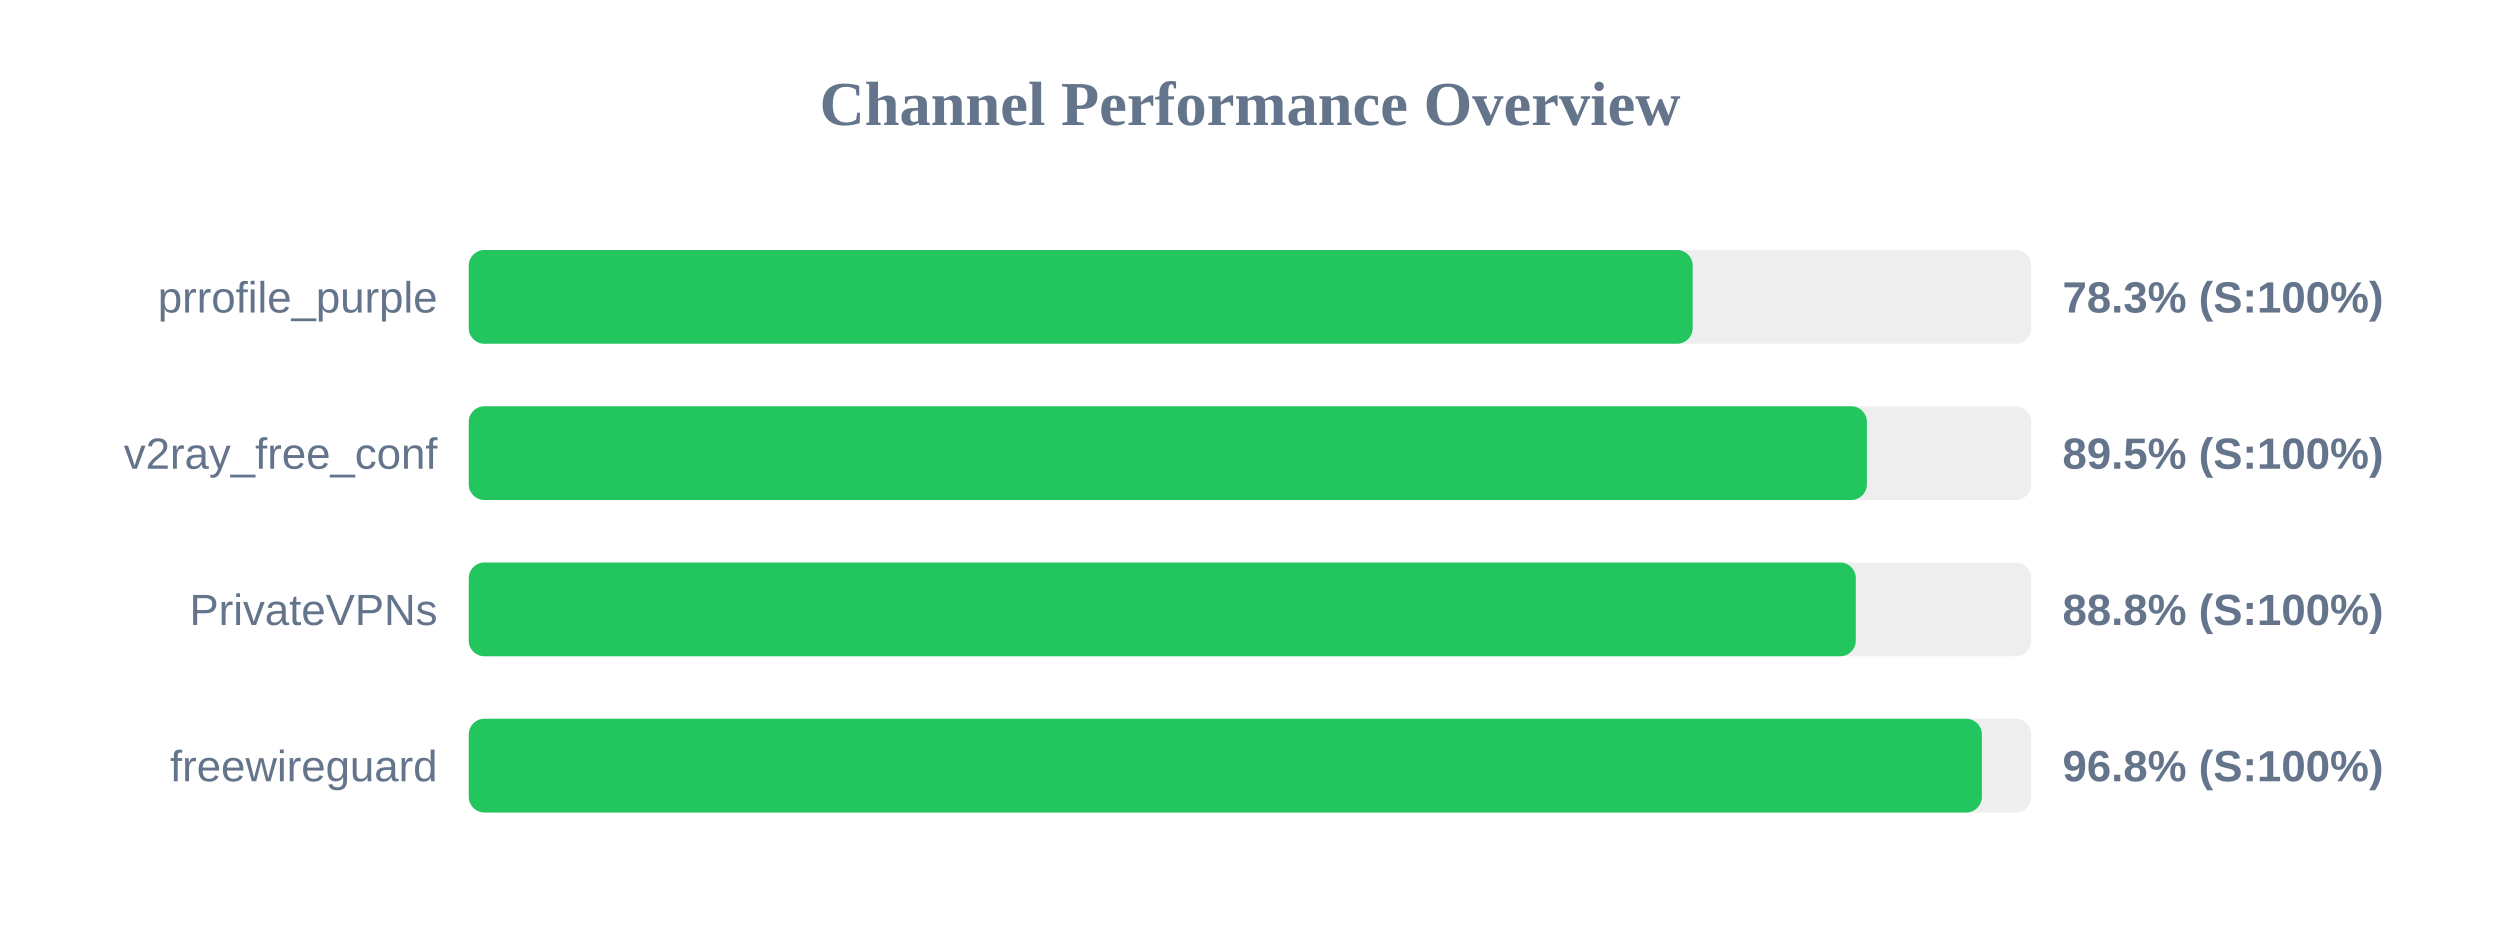
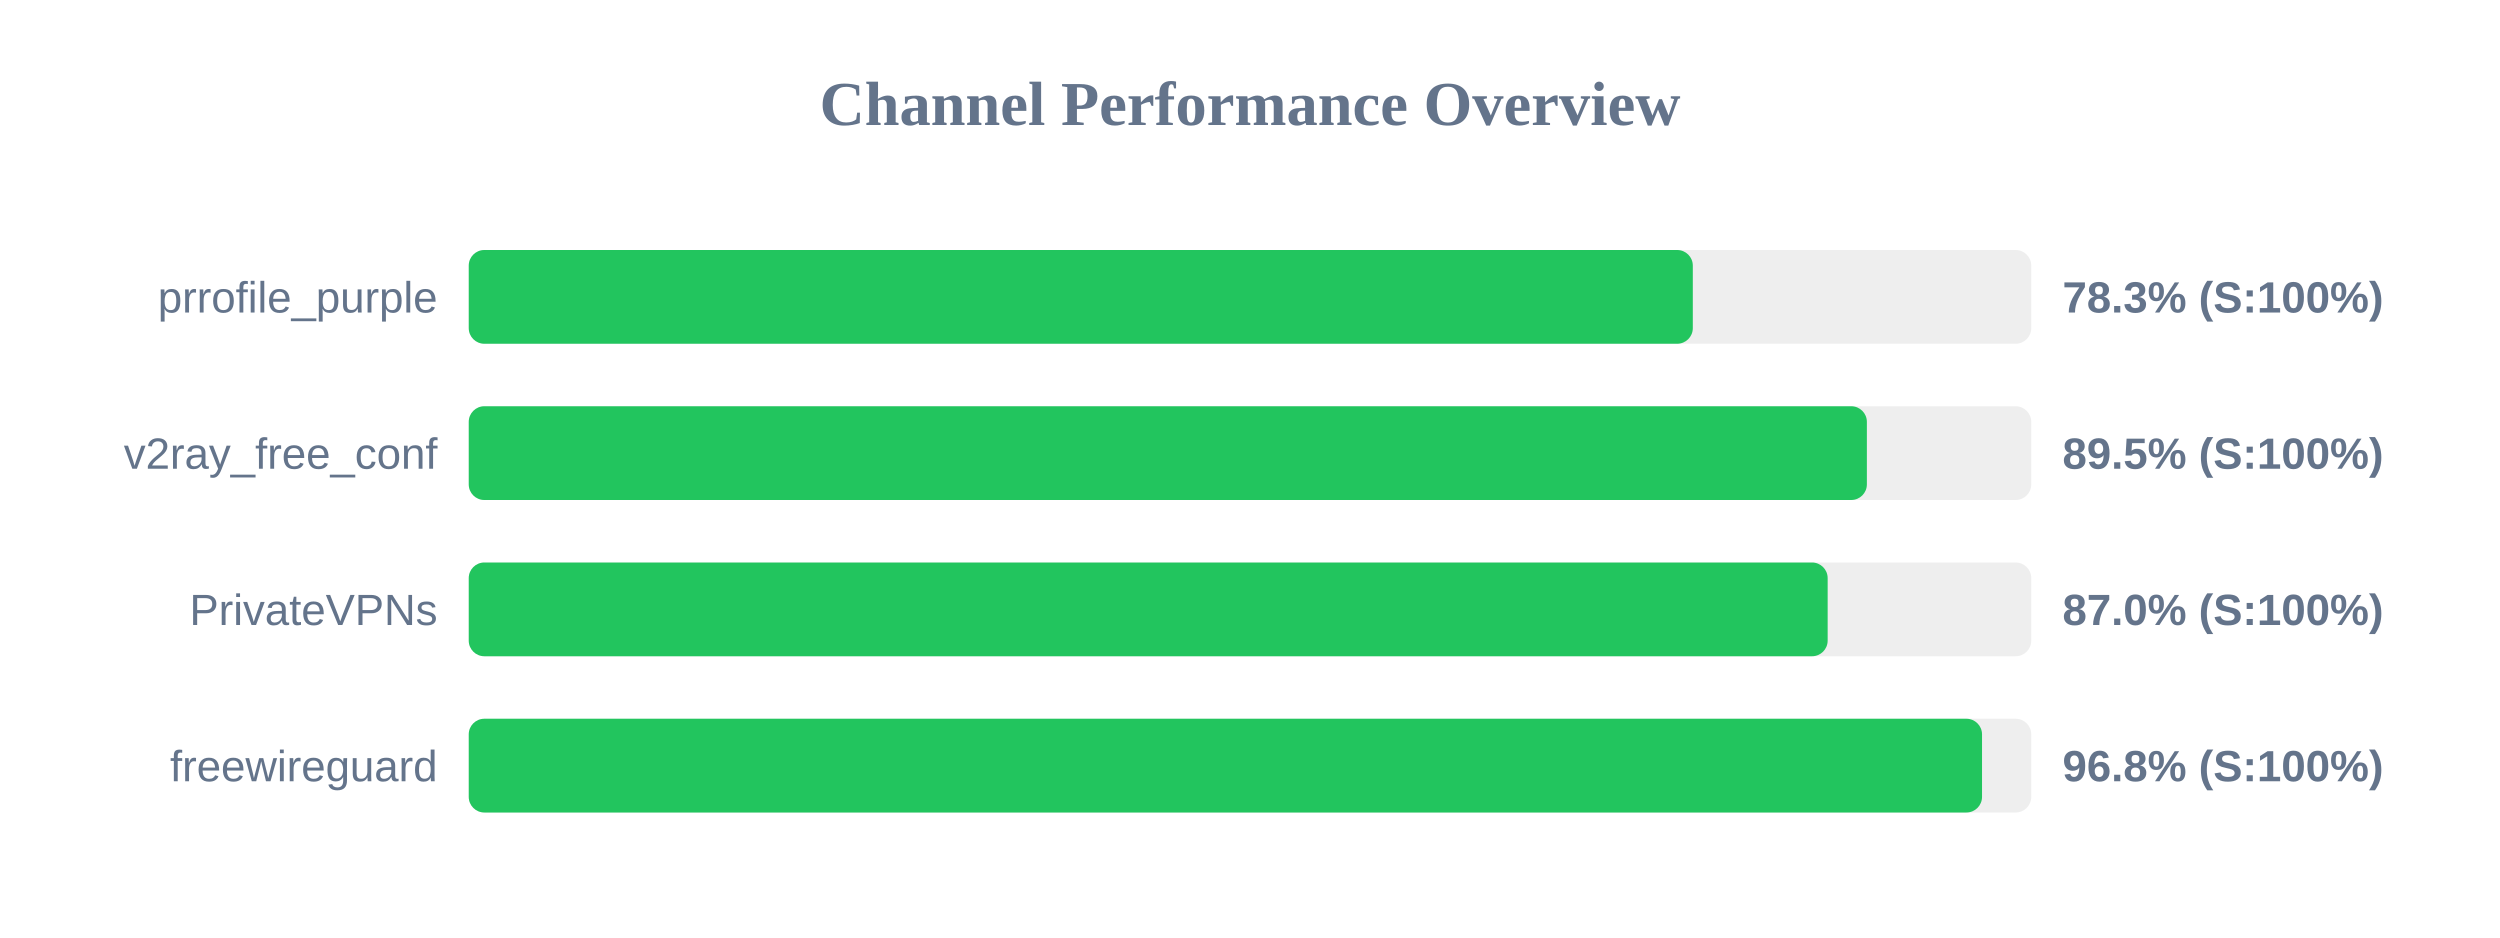
<svg xmlns="http://www.w3.org/2000/svg" width="800" height="300" version="1.1">
  <style>
        .row { font: 14px Arial; fill: #64748b; }
        .score { font: bold 14px Arial; fill: #64748b; }
    </style>
  <text x="400" y="40" text-anchor="middle" font-size="20px" font-weight="bold" fill="#64748b">Channel Performance Overview</text>
  <rect x="150" y="80" width="500" height="30" fill="#eee" rx="5" />
-   <rect x="150" y="80" width="391.65" height="30" fill="#22c55e" rx="5" />
+   <rect x="150" y="80" width="391.7" height="30" fill="#22c55e" rx="5" />
  <text x="140" y="100" text-anchor="end" class="row">prrofile_purple</text>
  <text x="660" y="100" text-anchor="start" class="score">78.3% (S:100%)</text>
  <rect x="150" y="130" width="500" height="30" fill="#eee" rx="5" />
  <rect x="150" y="130" width="447.4" height="30" fill="#22c55e" rx="5" />
  <text x="140" y="150" text-anchor="end" class="row">v2ray_free_conf</text>
  <text x="660" y="150" text-anchor="start" class="score">89.5% (S:100%)</text>
  <rect x="150" y="180" width="500" height="30" fill="#eee" rx="5" />
-   <rect x="150" y="180" width="443.85" height="30" fill="#22c55e" rx="5" />
+   <rect x="150" y="180" width="434.85" height="30" fill="#22c55e" rx="5" />
  <text x="140" y="200" text-anchor="end" class="row">PrivateVPNs</text>
-   <text x="660" y="200" text-anchor="start" class="score">88.8% (S:100%)</text>
+   <text x="660" y="200" text-anchor="start" class="score">87.0% (S:100%)</text>
  <rect x="150" y="230" width="500" height="30" fill="#eee" rx="5" />
-   <rect x="150" y="230" width="484.2" height="30" fill="#22c55e" rx="5" />
+   <rect x="150" y="230" width="484.25" height="30" fill="#22c55e" rx="5" />
  <text x="140" y="250" text-anchor="end" class="row">freewireguard</text>
  <text x="660" y="250" text-anchor="start" class="score">96.8% (S:100%)</text>
</svg>
